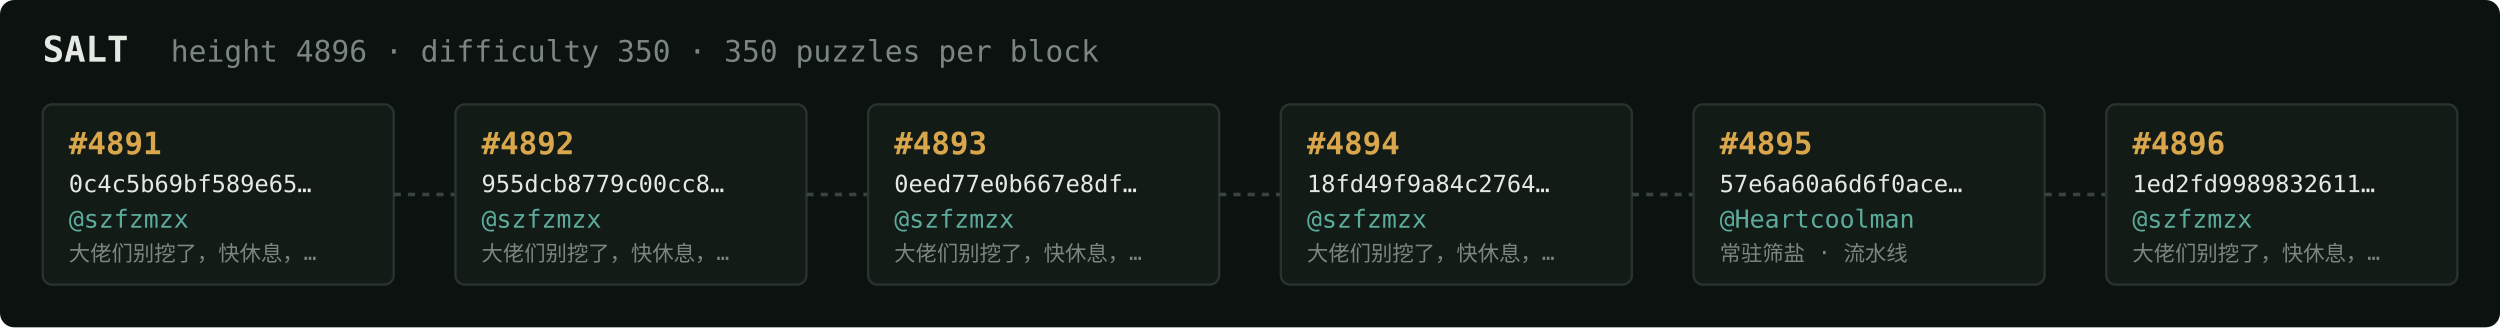
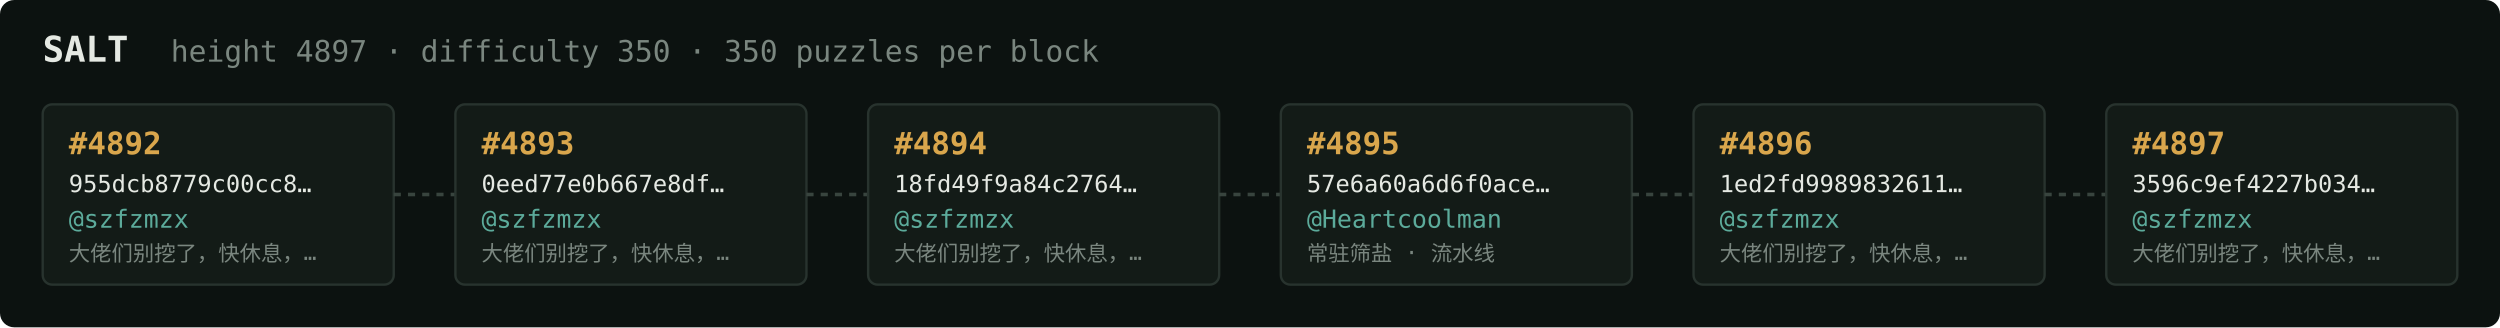
<svg xmlns="http://www.w3.org/2000/svg" width="1054" height="138" viewBox="0 0 1054 138" font-family="ui-monospace,SFMono-Regular,Menlo,monospace">
  <rect fill="#0c1210" width="1054" height="138" rx="6" />
  <text x="18" y="26" fill="#e5e9e3" font-size="15" font-weight="700">SALT</text>
-   <text x="72" y="26" fill="#7a867f" font-size="12.5">height 4896 · difficulty 350 · 350 puzzles per block</text>
+   <text x="72" y="26" fill="#7a867f" font-size="12.5">height 4897 · difficulty 350 · 350 puzzles per block</text>
  <rect x="18" y="44" width="148" height="76" rx="4" fill="#131b17" stroke="#28332e" stroke-width="1" />
-   <text x="29" y="65" fill="#d9a64c" font-size="13" font-weight="700">#4891</text>
-   <text x="29" y="81" fill="#e5e9e3" font-size="10">0c4c5b69bf589e65…</text>
+   <text x="29" y="65" fill="#d9a64c" font-size="13" font-weight="700">#4892</text>
+   <text x="29" y="81" fill="#e5e9e3" font-size="10">955dcb8779c00cc8…</text>
  <text x="29" y="96" fill="#5cab9b" font-size="10.5">@szfzmzx</text>
  <text x="29" y="110" fill="#7a867f" font-size="9">大佬们别挖了，快休息，…</text>
  <line x1="166" y1="82.0" x2="192" y2="82.0" stroke="#38443e" stroke-width="1.5" stroke-dasharray="3 3" />
  <rect x="192" y="44" width="148" height="76" rx="4" fill="#131b17" stroke="#28332e" stroke-width="1" />
-   <text x="203" y="65" fill="#d9a64c" font-size="13" font-weight="700">#4892</text>
-   <text x="203" y="81" fill="#e5e9e3" font-size="10">955dcb8779c00cc8…</text>
+   <text x="203" y="65" fill="#d9a64c" font-size="13" font-weight="700">#4893</text>
+   <text x="203" y="81" fill="#e5e9e3" font-size="10">0eed77e0b667e8df…</text>
  <text x="203" y="96" fill="#5cab9b" font-size="10.5">@szfzmzx</text>
  <text x="203" y="110" fill="#7a867f" font-size="9">大佬们别挖了，快休息，…</text>
  <line x1="340" y1="82.0" x2="366" y2="82.0" stroke="#38443e" stroke-width="1.5" stroke-dasharray="3 3" />
  <rect x="366" y="44" width="148" height="76" rx="4" fill="#131b17" stroke="#28332e" stroke-width="1" />
-   <text x="377" y="65" fill="#d9a64c" font-size="13" font-weight="700">#4893</text>
-   <text x="377" y="81" fill="#e5e9e3" font-size="10">0eed77e0b667e8df…</text>
+   <text x="377" y="65" fill="#d9a64c" font-size="13" font-weight="700">#4894</text>
+   <text x="377" y="81" fill="#e5e9e3" font-size="10">18fd49f9a84c2764…</text>
  <text x="377" y="96" fill="#5cab9b" font-size="10.5">@szfzmzx</text>
  <text x="377" y="110" fill="#7a867f" font-size="9">大佬们别挖了，快休息，…</text>
  <line x1="514" y1="82.0" x2="540" y2="82.0" stroke="#38443e" stroke-width="1.5" stroke-dasharray="3 3" />
  <rect x="540" y="44" width="148" height="76" rx="4" fill="#131b17" stroke="#28332e" stroke-width="1" />
-   <text x="551" y="65" fill="#d9a64c" font-size="13" font-weight="700">#4894</text>
-   <text x="551" y="81" fill="#e5e9e3" font-size="10">18fd49f9a84c2764…</text>
-   <text x="551" y="96" fill="#5cab9b" font-size="10.5">@szfzmzx</text>
-   <text x="551" y="110" fill="#7a867f" font-size="9">大佬们别挖了，快休息，…</text>
+   <text x="551" y="65" fill="#d9a64c" font-size="13" font-weight="700">#4895</text>
+   <text x="551" y="81" fill="#e5e9e3" font-size="10">57e6a60a6d6f0ace…</text>
+   <text x="551" y="96" fill="#5cab9b" font-size="10.5">@Heartcoolman</text>
+   <text x="551" y="110" fill="#7a867f" font-size="9">常驻筛盐 · 流水线</text>
  <line x1="688" y1="82.0" x2="714" y2="82.0" stroke="#38443e" stroke-width="1.5" stroke-dasharray="3 3" />
  <rect x="714" y="44" width="148" height="76" rx="4" fill="#131b17" stroke="#28332e" stroke-width="1" />
-   <text x="725" y="65" fill="#d9a64c" font-size="13" font-weight="700">#4895</text>
-   <text x="725" y="81" fill="#e5e9e3" font-size="10">57e6a60a6d6f0ace…</text>
-   <text x="725" y="96" fill="#5cab9b" font-size="10.5">@Heartcoolman</text>
-   <text x="725" y="110" fill="#7a867f" font-size="9">常驻筛盐 · 流水线</text>
+   <text x="725" y="65" fill="#d9a64c" font-size="13" font-weight="700">#4896</text>
+   <text x="725" y="81" fill="#e5e9e3" font-size="10">1ed2fd9989832611…</text>
+   <text x="725" y="96" fill="#5cab9b" font-size="10.5">@szfzmzx</text>
+   <text x="725" y="110" fill="#7a867f" font-size="9">大佬们别挖了，快休息，…</text>
  <line x1="862" y1="82.0" x2="888" y2="82.0" stroke="#38443e" stroke-width="1.5" stroke-dasharray="3 3" />
  <rect x="888" y="44" width="148" height="76" rx="4" fill="#131b17" stroke="#28332e" stroke-width="1" />
-   <text x="899" y="65" fill="#d9a64c" font-size="13" font-weight="700">#4896</text>
-   <text x="899" y="81" fill="#e5e9e3" font-size="10">1ed2fd9989832611…</text>
+   <text x="899" y="65" fill="#d9a64c" font-size="13" font-weight="700">#4897</text>
+   <text x="899" y="81" fill="#e5e9e3" font-size="10">3596c9ef4227b034…</text>
  <text x="899" y="96" fill="#5cab9b" font-size="10.5">@szfzmzx</text>
  <text x="899" y="110" fill="#7a867f" font-size="9">大佬们别挖了，快休息，…</text>
</svg>
